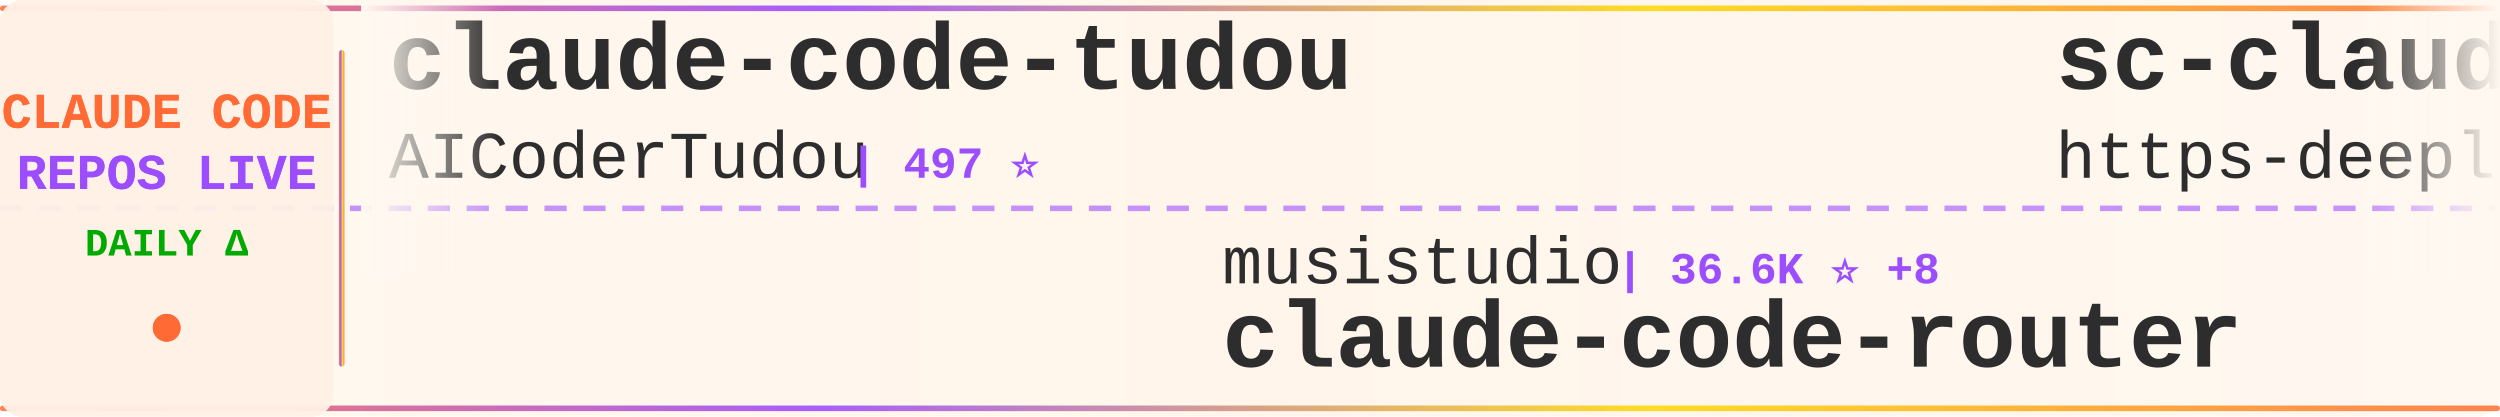
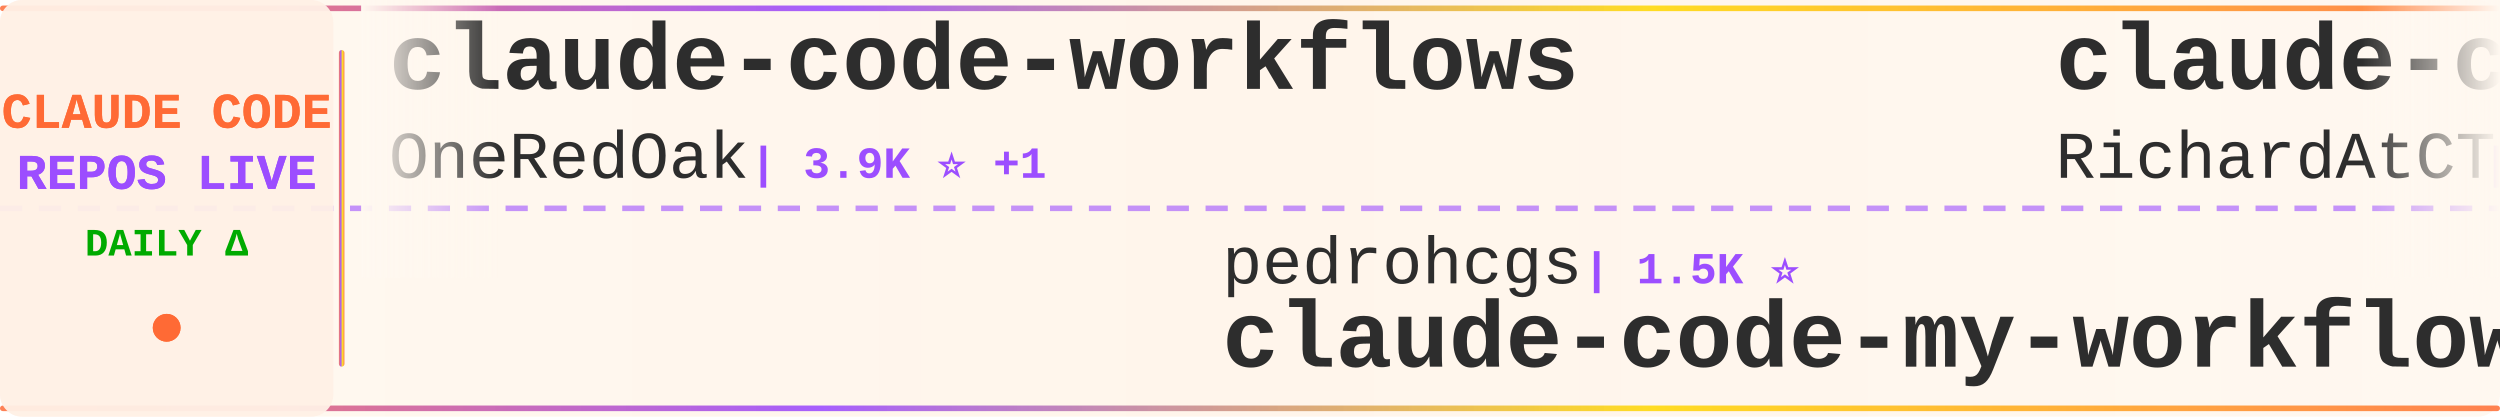
<svg xmlns="http://www.w3.org/2000/svg" width="900" height="150">
  <defs>
    <linearGradient id="tickerBg" x1="0%" y1="0%" x2="100%" y2="0%">
      <stop offset="0%" style="stop-color:#fff8f0;stop-opacity:0.98" />
      <stop offset="50%" style="stop-color:#fff5eb;stop-opacity:1" />
      <stop offset="100%" style="stop-color:#fff8f0;stop-opacity:0.98" />
    </linearGradient>
    <linearGradient id="borderGrad" x1="0%" y1="0%" x2="100%" y2="0%">
      <stop offset="0%" style="stop-color:#FF6B35;stop-opacity:0.85">
        <animate attributeName="stop-opacity" values="0.85;1;0.85" dur="2s" repeatCount="indefinite" />
      </stop>
      <stop offset="33%" style="stop-color:#9C4EFF;stop-opacity:0.9">
        <animate attributeName="stop-opacity" values="0.9;1;0.9" dur="2.2s" repeatCount="indefinite" />
      </stop>
      <stop offset="66%" style="stop-color:#FFD700;stop-opacity:0.85">
        <animate attributeName="stop-opacity" values="0.85;1;0.85" dur="1.8s" repeatCount="indefinite" />
      </stop>
      <stop offset="100%" style="stop-color:#FF6B35;stop-opacity:0.85">
        <animate attributeName="stop-opacity" values="0.85;1;0.85" dur="2s" repeatCount="indefinite" />
      </stop>
    </linearGradient>
    <filter id="textGlow">
      <feGaussianBlur stdDeviation="0.15" result="coloredBlur" />
      <feMerge>
        <feMergeNode in="coloredBlur" />
        <feMergeNode in="SourceGraphic" />
      </feMerge>
    </filter>
    <filter id="metricGlow">
      <feGaussianBlur stdDeviation="0.2" result="coloredBlur" />
      <feMerge>
        <feMergeNode in="coloredBlur" />
        <feMergeNode in="SourceGraphic" />
      </feMerge>
    </filter>
    <linearGradient id="leftFade" x1="0%" y1="0%" x2="100%" y2="0%">
      <stop offset="0%" style="stop-color:#fff8f0;stop-opacity:1" />
      <stop offset="100%" style="stop-color:#fff8f0;stop-opacity:0" />
    </linearGradient>
    <linearGradient id="rightFade" x1="0%" y1="0%" x2="100%" y2="0%">
      <stop offset="0%" style="stop-color:#fff8f0;stop-opacity:0" />
      <stop offset="100%" style="stop-color:#fff8f0;stop-opacity:1" />
    </linearGradient>
  </defs>
  <rect width="900" height="150" fill="url(#tickerBg)" rx="8" />
  <rect x="0" y="2" width="900" height="2" fill="url(#borderGrad)" rx="1" />
  <rect x="0" y="146" width="900" height="2" fill="url(#borderGrad)" rx="1" />
  <line x1="0" y1="75" x2="900" y2="75" stroke="#9C4EFF" stroke-width="2" stroke-dasharray="8 6" opacity="0.6" />
  <rect x="0" y="0" width="120" height="150" fill="#fff0e6" opacity="0.95" rx="8" />
  <text x="60" y="46" font-family="'Courier New', monospace" font-size="18" font-weight="bold" fill="#FF6B35" text-anchor="middle" filter="url(#textGlow)">
    CLAUDE CODE
  </text>
  <text x="60" y="68" font-family="'Courier New', monospace" font-size="18" font-weight="bold" fill="#9C4EFF" text-anchor="middle" filter="url(#textGlow)">
    REPOS LIVE
  </text>
  <text x="60" y="92" font-family="'Courier New', monospace" font-size="14" font-weight="bold" fill="#00aa00" text-anchor="middle">
    DAILY Δ
  </text>
  <circle cx="60" cy="118" r="5" fill="#FF6B35" filter="url(#metricGlow)">
    <animate attributeName="r" values="4;6;4" dur="1.5s" repeatCount="indefinite" />
    <animate attributeName="opacity" values="0.6;1;0.6" dur="1.5s" repeatCount="indefinite" />
  </circle>
  <rect x="122" y="18" width="2" height="114" fill="url(#borderGrad)" rx="1" />
  <clipPath id="tickerClip">
    <rect x="130" y="0" width="770" height="150" />
  </clipPath>
  <g clip-path="url(#tickerClip)">
    <g id="tickerItems">
      <animateTransform attributeName="transform" attributeType="XML" type="translate" from="0 0" to="-3000 0" dur="54s" repeatCount="indefinite" />
      <g transform="translate(0, 0)">
-         <text x="140" y="32" font-family="'Courier New', monospace" font-size="34" font-weight="bold" fill="#2d2d2d">claude-code-tudou</text>
-         <text x="140" y="64" font-family="'Courier New', monospace" font-size="24" font-weight="normal" fill="#2d2d2d" opacity="1.0">AICoderTudou</text>
-         <text x="306" y="64" font-family="'Courier New', monospace" font-size="16" font-weight="bold" fill="#9C4EFF"> | 497 ⭐</text>
+         <text x="140" y="32" font-family="'Courier New', monospace" font-size="34" font-weight="bold" fill="#2d2d2d">claude-code-workflows</text>
+         <text x="140" y="64" font-family="'Courier New', monospace" font-size="24" font-weight="normal" fill="#2d2d2d" opacity="1.0">OneRedOak</text>
+         <text x="270" y="64" font-family="'Courier New', monospace" font-size="16" font-weight="bold" fill="#9C4EFF"> | 3.9K ⭐ +1</text>
      </g>
      <g transform="translate(300, 0)">
-         <text x="140" y="102" font-family="'Courier New', monospace" font-size="24" font-weight="normal" fill="#2d2d2d" opacity="1.0">musistudio</text>
-         <text x="282" y="102" font-family="'Courier New', monospace" font-size="16" font-weight="bold" fill="#9C4EFF"> | 36.6K ⭐ +8</text>
-         <text x="140" y="132" font-family="'Courier New', monospace" font-size="34" font-weight="bold" fill="#2d2d2d">claude-code-router</text>
+         <text x="140" y="102" font-family="'Courier New', monospace" font-size="24" font-weight="normal" fill="#2d2d2d" opacity="1.0">pedrohcgs</text>
+         <text x="270" y="102" font-family="'Courier New', monospace" font-size="16" font-weight="bold" fill="#9C4EFF"> | 1.5K ⭐</text>
+         <text x="140" y="132" font-family="'Courier New', monospace" font-size="34" font-weight="bold" fill="#2d2d2d">claude-code-my-workflow</text>
      </g>
      <g transform="translate(600, 0)">
-         <text x="140" y="32" font-family="'Courier New', monospace" font-size="34" font-weight="bold" fill="#2d2d2d">sc-claude-code-files</text>
-         <text x="140" y="64" font-family="'Courier New', monospace" font-size="24" font-weight="normal" fill="#2d2d2d" opacity="1.0">https-deeplearning-ai</text>
-         <text x="414" y="64" font-family="'Courier New', monospace" font-size="16" font-weight="bold" fill="#9C4EFF"> | 540 ⭐</text>
+         <text x="140" y="32" font-family="'Courier New', monospace" font-size="34" font-weight="bold" fill="#2d2d2d">claude-code-telegram</text>
+         <text x="140" y="64" font-family="'Courier New', monospace" font-size="24" font-weight="normal" fill="#2d2d2d" opacity="1.0">RichardAtCT</text>
+         <text x="294" y="64" font-family="'Courier New', monospace" font-size="16" font-weight="bold" fill="#9C4EFF"> | 2.8K ⭐ -1</text>
      </g>
      <g transform="translate(900, 0)">
-         <text x="140" y="102" font-family="'Courier New', monospace" font-size="24" font-weight="normal" fill="#2d2d2d" opacity="1.0">multica-ai</text>
-         <text x="282" y="102" font-family="'Courier New', monospace" font-size="16" font-weight="bold" fill="#9C4EFF"> | 201.5K ⭐ +58</text>
-         <text x="140" y="132" font-family="'Courier New', monospace" font-size="34" font-weight="bold" fill="#2d2d2d">andrej-karpathy-skills</text>
+         <text x="140" y="102" font-family="'Courier New', monospace" font-size="24" font-weight="normal" fill="#2d2d2d" opacity="1.0">Yeachan-Heo</text>
+         <text x="294" y="102" font-family="'Courier New', monospace" font-size="16" font-weight="bold" fill="#9C4EFF"> | 38.5K ⭐ +1</text>
+         <text x="140" y="132" font-family="'Courier New', monospace" font-size="34" font-weight="bold" fill="#2d2d2d">oh-my-claudecode</text>
      </g>
      <g transform="translate(1200, 0)">
+         <text x="140" y="32" font-family="'Courier New', monospace" font-size="34" font-weight="bold" fill="#2d2d2d">edmunds-claude-code</text>
+         <text x="140" y="64" font-family="'Courier New', monospace" font-size="24" font-weight="normal" fill="#2d2d2d" opacity="1.0">edmund-io</text>
+         <text x="270" y="64" font-family="'Courier New', monospace" font-size="16" font-weight="bold" fill="#9C4EFF"> | 1.5K ⭐</text>
+       </g>
+       <g transform="translate(1500, 0)">
+         <text x="140" y="102" font-family="'Courier New', monospace" font-size="24" font-weight="normal" fill="#2d2d2d" opacity="1.0">Windy3f3f3f3f</text>
+         <text x="318" y="102" font-family="'Courier New', monospace" font-size="16" font-weight="bold" fill="#9C4EFF"> | 2.5K ⭐</text>
+         <text x="140" y="132" font-family="'Courier New', monospace" font-size="34" font-weight="bold" fill="#2d2d2d">claude-code-from-scratch</text>
+       </g>
+       <g transform="translate(1800, 0)">
+         <text x="140" y="32" font-family="'Courier New', monospace" font-size="34" font-weight="bold" fill="#2d2d2d">claude-code-rev</text>
+         <text x="140" y="64" font-family="'Courier New', monospace" font-size="24" font-weight="normal" fill="#2d2d2d" opacity="1.0">oboard</text>
+         <text x="234" y="64" font-family="'Courier New', monospace" font-size="16" font-weight="bold" fill="#9C4EFF"> | 3.3K ⭐</text>
+       </g>
+       <g transform="translate(2100, 0)">
+         <text x="140" y="102" font-family="'Courier New', monospace" font-size="24" font-weight="normal" fill="#2d2d2d" opacity="1.0">hangsman</text>
+         <text x="258" y="102" font-family="'Courier New', monospace" font-size="16" font-weight="bold" fill="#9C4EFF"> | 793 ⭐</text>
+         <text x="140" y="132" font-family="'Courier New', monospace" font-size="34" font-weight="bold" fill="#2d2d2d">claude-code-source</text>
+       </g>
+       <g transform="translate(2400, 0)">
+         <text x="140" y="32" font-family="'Courier New', monospace" font-size="34" font-weight="bold" fill="#2d2d2d">claude-coder</text>
+         <text x="140" y="64" font-family="'Courier New', monospace" font-size="24" font-weight="normal" fill="#2d2d2d" opacity="1.0">kodu-ai</text>
+         <text x="246" y="64" font-family="'Courier New', monospace" font-size="16" font-weight="bold" fill="#9C4EFF"> | 5.2K ⭐</text>
+       </g>
+       <g transform="translate(2700, 0)">
+         <text x="140" y="102" font-family="'Courier New', monospace" font-size="24" font-weight="normal" fill="#2d2d2d" opacity="1.0">repowise-dev</text>
+         <text x="306" y="102" font-family="'Courier New', monospace" font-size="16" font-weight="bold" fill="#9C4EFF"> | 1.2K ⭐ -1</text>
+         <text x="140" y="132" font-family="'Courier New', monospace" font-size="34" font-weight="bold" fill="#2d2d2d">claude-code-prompts</text>
+       </g>
+       <g transform="translate(3000, 0)">
+         <text x="140" y="32" font-family="'Courier New', monospace" font-size="34" font-weight="bold" fill="#2d2d2d">claude-code-workflows</text>
+         <text x="140" y="64" font-family="'Courier New', monospace" font-size="24" font-weight="normal" fill="#2d2d2d" opacity="1.0">OneRedOak</text>
+         <text x="270" y="64" font-family="'Courier New', monospace" font-size="16" font-weight="bold" fill="#9C4EFF"> | 3.9K ⭐ +1</text>
+       </g>
+       <g transform="translate(3300, 0)">
+         <text x="140" y="102" font-family="'Courier New', monospace" font-size="24" font-weight="normal" fill="#2d2d2d" opacity="1.0">pedrohcgs</text>
+         <text x="270" y="102" font-family="'Courier New', monospace" font-size="16" font-weight="bold" fill="#9C4EFF"> | 1.5K ⭐</text>
+         <text x="140" y="132" font-family="'Courier New', monospace" font-size="34" font-weight="bold" fill="#2d2d2d">claude-code-my-workflow</text>
+       </g>
+       <g transform="translate(3600, 0)">
        <text x="140" y="32" font-family="'Courier New', monospace" font-size="34" font-weight="bold" fill="#2d2d2d">claude-code-telegram</text>
        <text x="140" y="64" font-family="'Courier New', monospace" font-size="24" font-weight="normal" fill="#2d2d2d" opacity="1.0">RichardAtCT</text>
-         <text x="294" y="64" font-family="'Courier New', monospace" font-size="16" font-weight="bold" fill="#9C4EFF"> | 2.8K ⭐</text>
-       </g>
-       <g transform="translate(1500, 0)">
-         <text x="140" y="102" font-family="'Courier New', monospace" font-size="24" font-weight="normal" fill="#2d2d2d" opacity="1.0">OneRedOak</text>
-         <text x="270" y="102" font-family="'Courier New', monospace" font-size="16" font-weight="bold" fill="#9C4EFF"> | 3.9K ⭐</text>
-         <text x="140" y="132" font-family="'Courier New', monospace" font-size="34" font-weight="bold" fill="#2d2d2d">claude-code-workflows</text>
-       </g>
-       <g transform="translate(1800, 0)">
-         <text x="140" y="32" font-family="'Courier New', monospace" font-size="34" font-weight="bold" fill="#2d2d2d">Claude-code</text>
-         <text x="140" y="64" font-family="'Courier New', monospace" font-size="24" font-weight="normal" fill="#2d2d2d" opacity="1.0">zstmfhy</text>
-         <text x="246" y="64" font-family="'Courier New', monospace" font-size="16" font-weight="bold" fill="#9C4EFF"> | 190 ⭐</text>
-       </g>
-       <g transform="translate(2100, 0)">
-         <text x="140" y="102" font-family="'Courier New', monospace" font-size="24" font-weight="normal" fill="#2d2d2d" opacity="1.0">fuergaosi233</text>
-         <text x="306" y="102" font-family="'Courier New', monospace" font-size="16" font-weight="bold" fill="#9C4EFF"> | 2.8K ⭐</text>
-         <text x="140" y="132" font-family="'Courier New', monospace" font-size="34" font-weight="bold" fill="#2d2d2d">claude-code-proxy</text>
-       </g>
-       <g transform="translate(2400, 0)">
-         <text x="140" y="32" font-family="'Courier New', monospace" font-size="34" font-weight="bold" fill="#2d2d2d">claude-code-skills</text>
-         <text x="140" y="64" font-family="'Courier New', monospace" font-size="24" font-weight="normal" fill="#2d2d2d" opacity="1.0">daymade</text>
-         <text x="246" y="64" font-family="'Courier New', monospace" font-size="16" font-weight="bold" fill="#9C4EFF"> | 1.3K ⭐ +1.3K</text>
-       </g>
-       <g transform="translate(2700, 0)">
-         <text x="140" y="102" font-family="'Courier New', monospace" font-size="24" font-weight="normal" fill="#2d2d2d" opacity="1.0">anthropics</text>
-         <text x="282" y="102" font-family="'Courier New', monospace" font-size="16" font-weight="bold" fill="#9C4EFF"> | 943 ⭐</text>
-         <text x="140" y="132" font-family="'Courier New', monospace" font-size="34" font-weight="bold" fill="#2d2d2d">claude-code-base-action</text>
-       </g>
-       <g transform="translate(3000, 0)">
-         <text x="140" y="32" font-family="'Courier New', monospace" font-size="34" font-weight="bold" fill="#2d2d2d">claude-code-tudou</text>
-         <text x="140" y="64" font-family="'Courier New', monospace" font-size="24" font-weight="normal" fill="#2d2d2d" opacity="1.0">AICoderTudou</text>
-         <text x="306" y="64" font-family="'Courier New', monospace" font-size="16" font-weight="bold" fill="#9C4EFF"> | 497 ⭐</text>
-       </g>
-       <g transform="translate(3300, 0)">
-         <text x="140" y="102" font-family="'Courier New', monospace" font-size="24" font-weight="normal" fill="#2d2d2d" opacity="1.0">musistudio</text>
-         <text x="282" y="102" font-family="'Courier New', monospace" font-size="16" font-weight="bold" fill="#9C4EFF"> | 36.6K ⭐ +8</text>
-         <text x="140" y="132" font-family="'Courier New', monospace" font-size="34" font-weight="bold" fill="#2d2d2d">claude-code-router</text>
-       </g>
-       <g transform="translate(3600, 0)">
-         <text x="140" y="32" font-family="'Courier New', monospace" font-size="34" font-weight="bold" fill="#2d2d2d">sc-claude-code-files</text>
-         <text x="140" y="64" font-family="'Courier New', monospace" font-size="24" font-weight="normal" fill="#2d2d2d" opacity="1.0">https-deeplearning-ai</text>
-         <text x="414" y="64" font-family="'Courier New', monospace" font-size="16" font-weight="bold" fill="#9C4EFF"> | 540 ⭐</text>
+         <text x="294" y="64" font-family="'Courier New', monospace" font-size="16" font-weight="bold" fill="#9C4EFF"> | 2.8K ⭐ -1</text>
      </g>
      <g transform="translate(3900, 0)">
-         <text x="140" y="102" font-family="'Courier New', monospace" font-size="24" font-weight="normal" fill="#2d2d2d" opacity="1.0">multica-ai</text>
-         <text x="282" y="102" font-family="'Courier New', monospace" font-size="16" font-weight="bold" fill="#9C4EFF"> | 201.5K ⭐ +58</text>
-         <text x="140" y="132" font-family="'Courier New', monospace" font-size="34" font-weight="bold" fill="#2d2d2d">andrej-karpathy-skills</text>
+         <text x="140" y="102" font-family="'Courier New', monospace" font-size="24" font-weight="normal" fill="#2d2d2d" opacity="1.0">Yeachan-Heo</text>
+         <text x="294" y="102" font-family="'Courier New', monospace" font-size="16" font-weight="bold" fill="#9C4EFF"> | 38.5K ⭐ +1</text>
+         <text x="140" y="132" font-family="'Courier New', monospace" font-size="34" font-weight="bold" fill="#2d2d2d">oh-my-claudecode</text>
      </g>
    </g>
  </g>
  <rect x="130" y="0" width="50" height="100" fill="url(#leftFade)" />
  <rect x="850" y="0" width="50" height="100" fill="url(#rightFade)" />
</svg>
